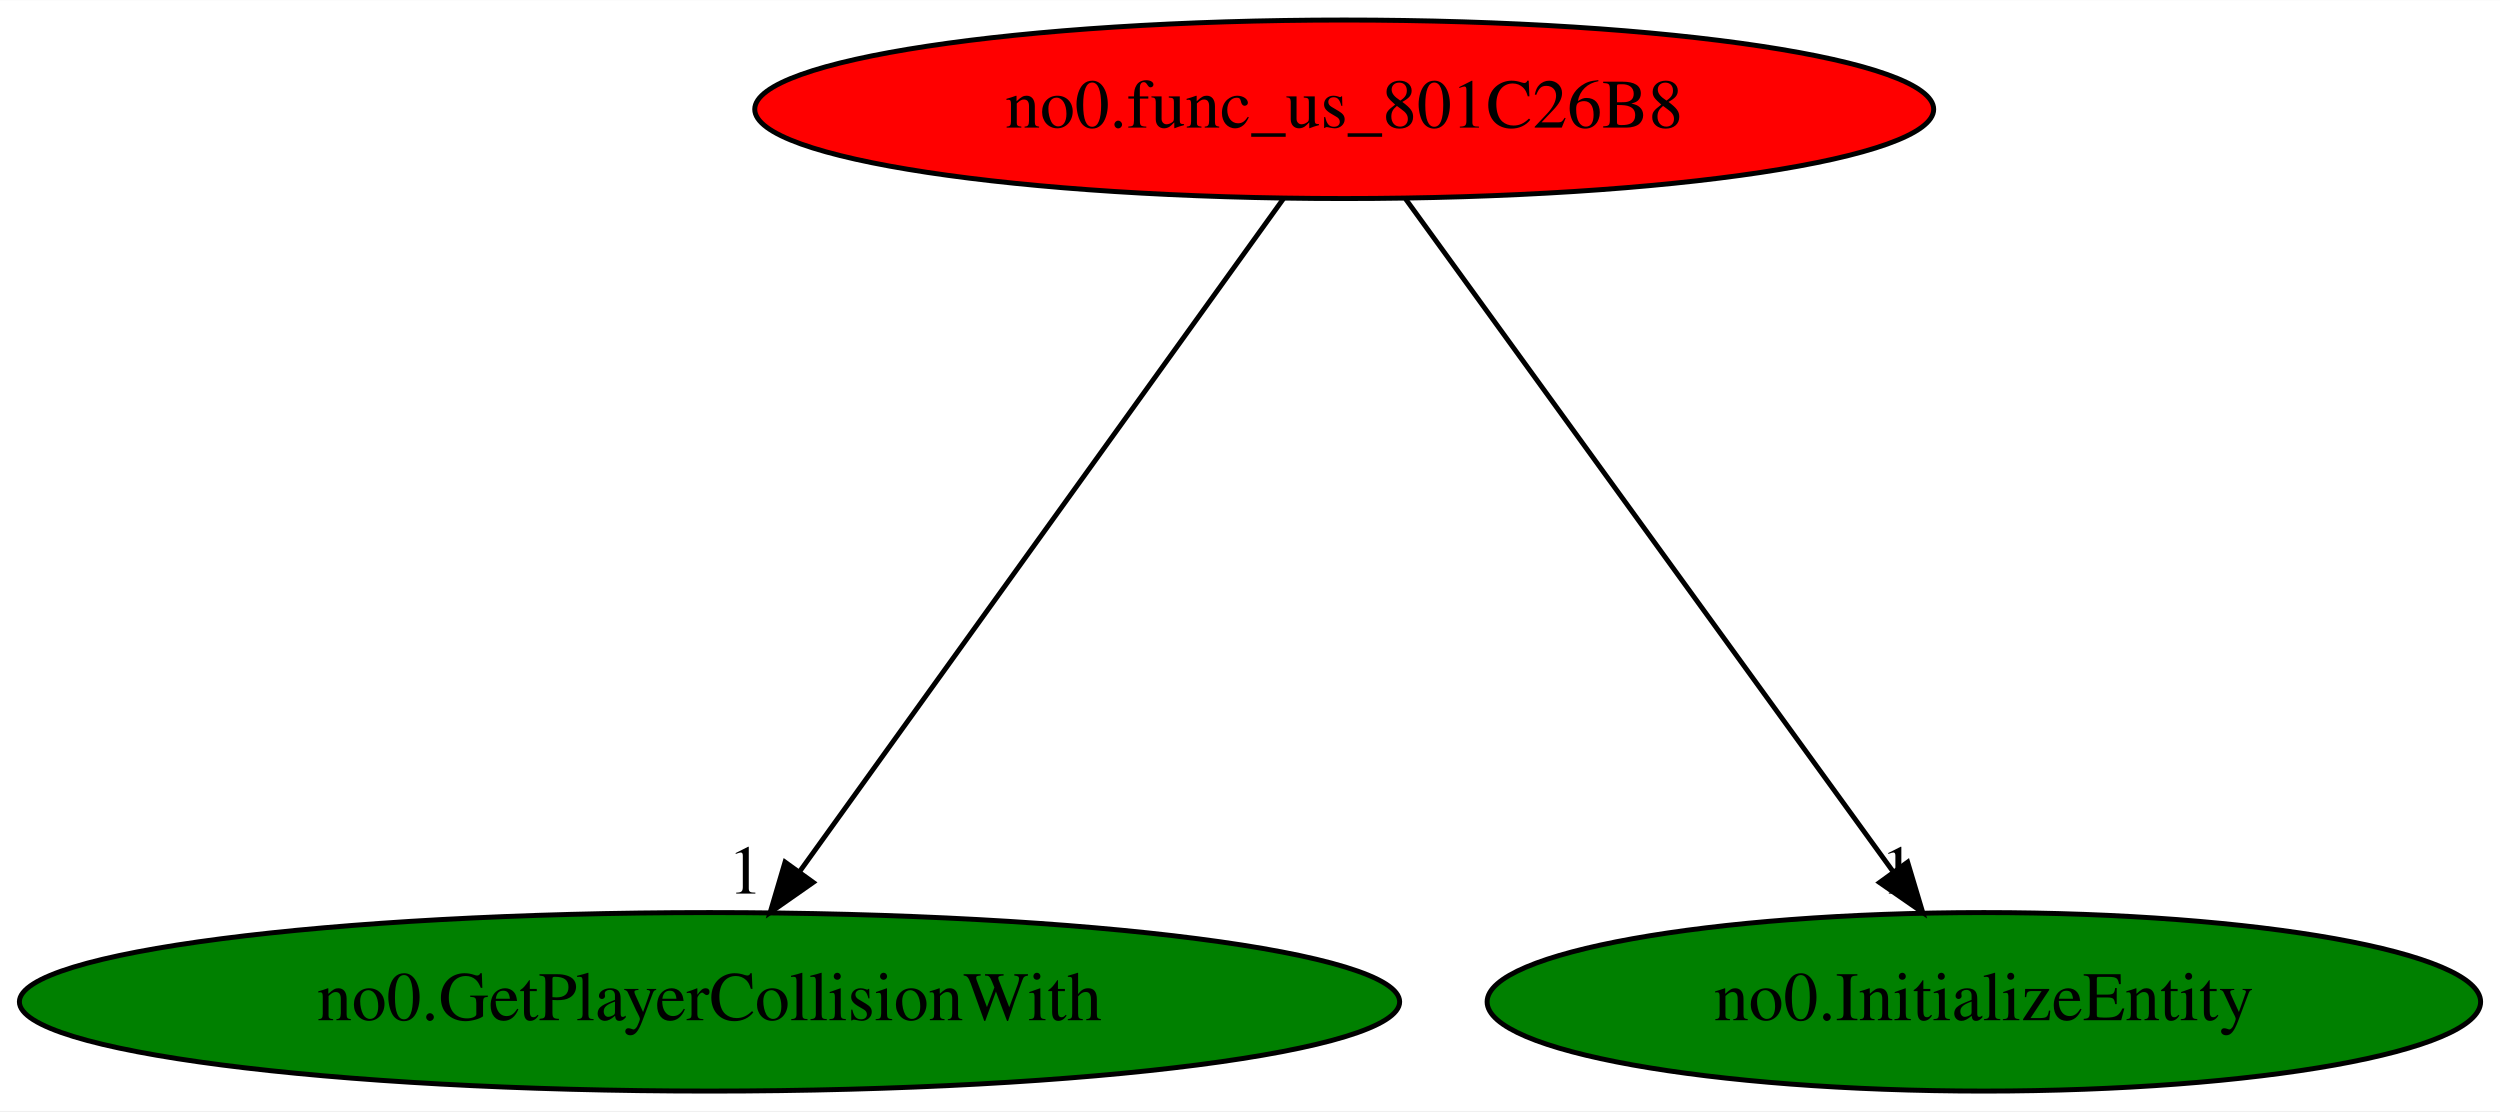
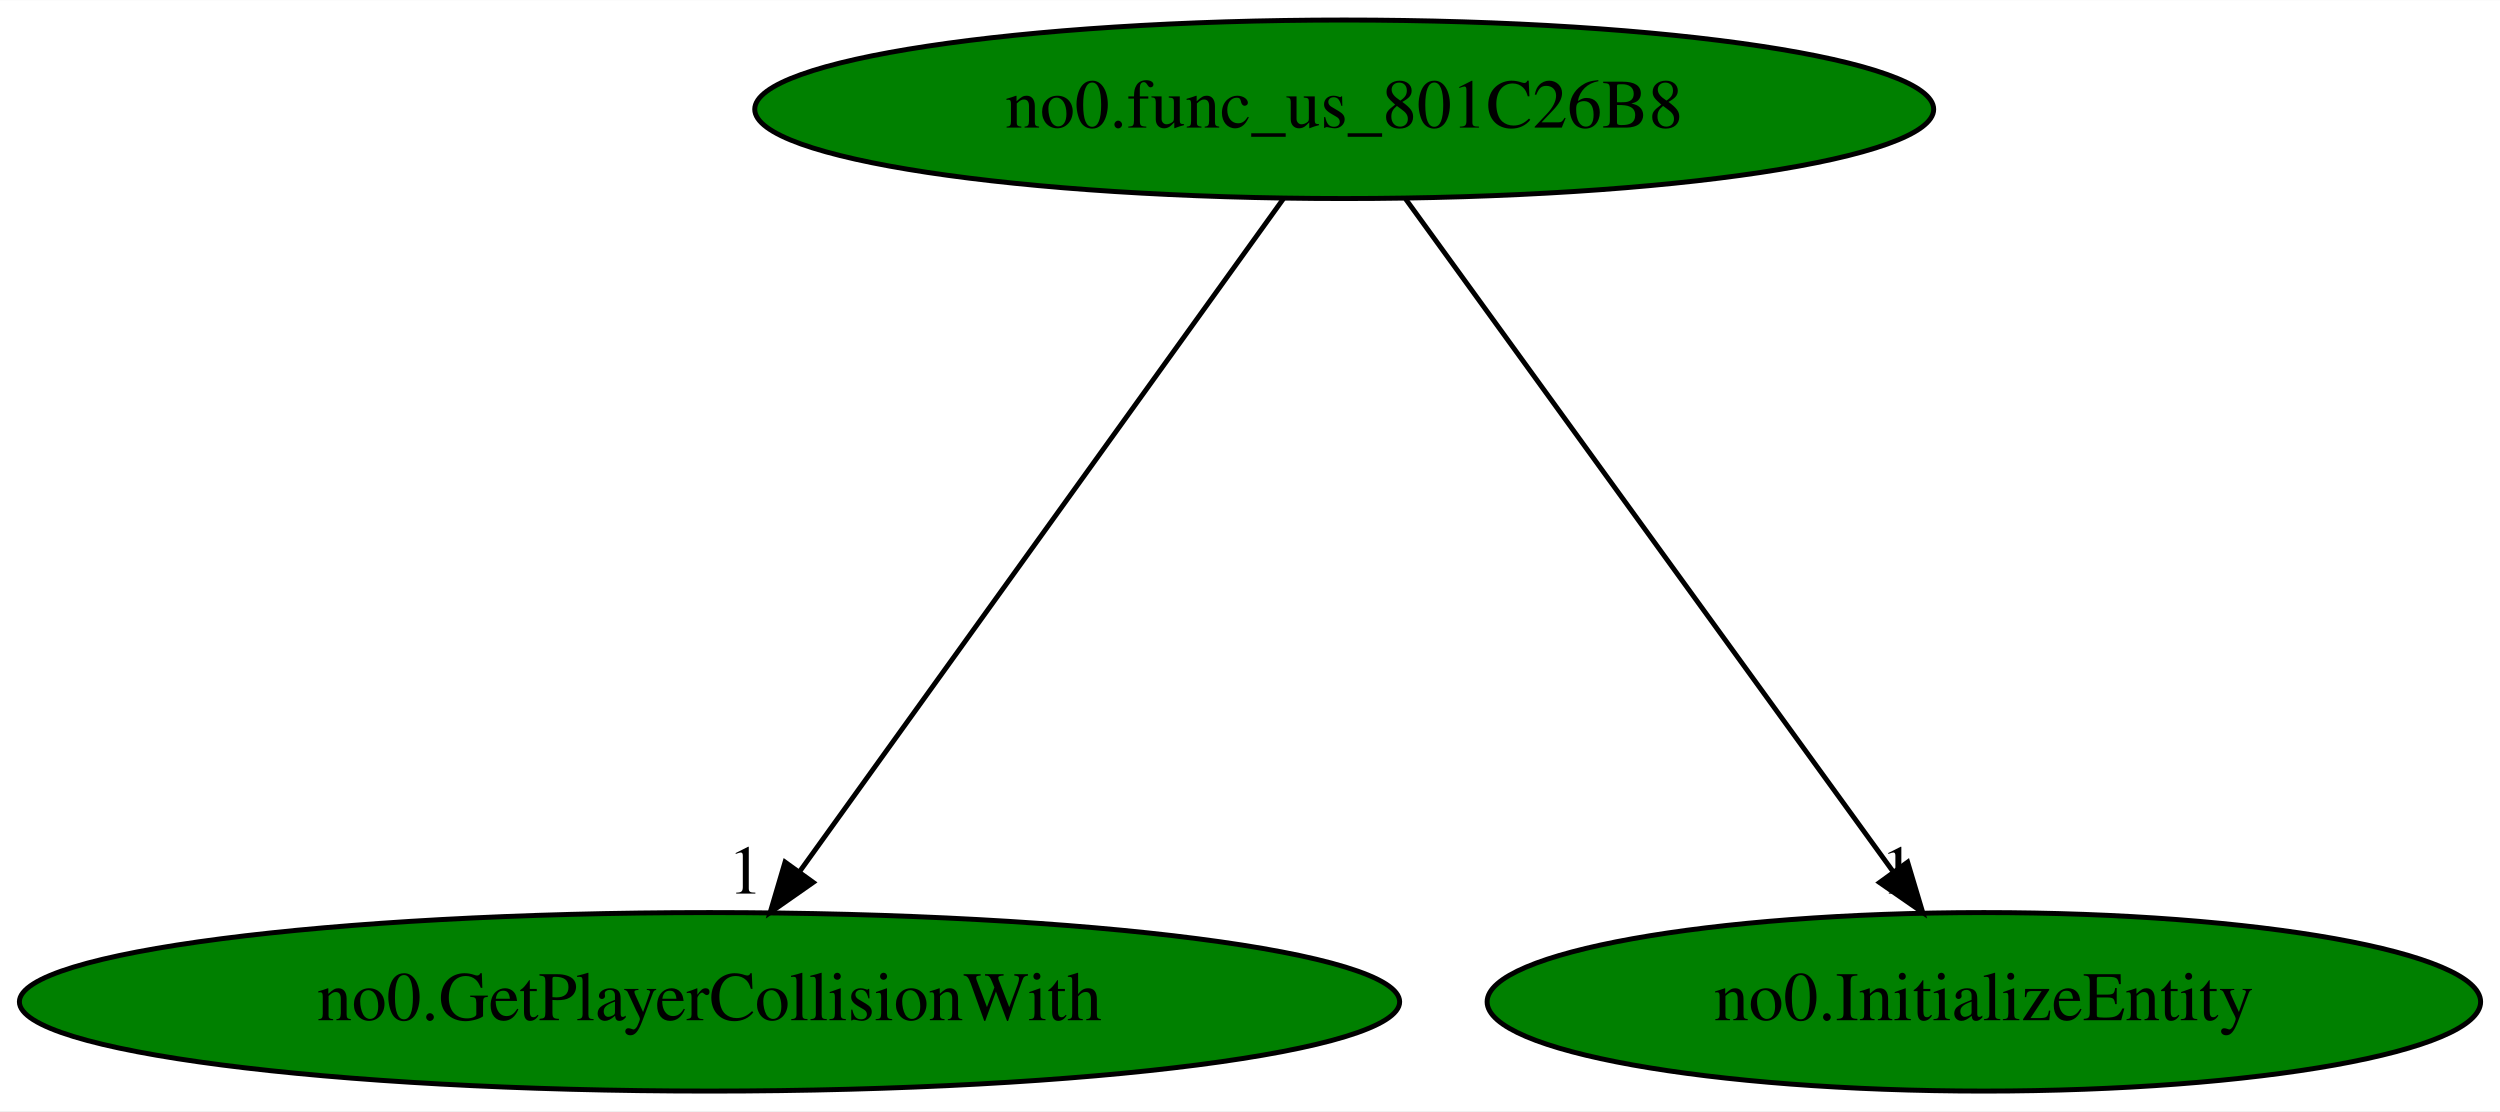
<svg xmlns="http://www.w3.org/2000/svg" xmlns:xlink="http://www.w3.org/1999/xlink" width="504pt" height="224pt" viewBox="0.00 0.00 504.18 224.00">
  <g id="graph0" class="graph" transform="scale(1 1) rotate(0) translate(4 220)">
    <polygon fill="white" stroke="transparent" points="-4,4 -4,-220 500.18,-220 500.18,4 -4,4" />
    <g id="node1" class="node">
-       <ellipse fill="red" stroke="black" cx="267.09" cy="-198" rx="118.88" ry="18" />
+       <ellipse fill="green" stroke="black" cx="267.09" cy="-198" rx="118.88" ry="18" />
      <text text-anchor="middle" x="267.09" y="-194.3" font-family="Times,serif" font-size="14.00">no0.func_us_801C26B8</text>
    </g>
    <g id="node2" class="node">
      <g id="a_node2">
        <a xlink:href="no0.GetPlayerCollisionWith.svg" xlink:title="no0.GetPlayerCollisionWith">
          <ellipse fill="green" stroke="black" cx="139.09" cy="-18" rx="139.18" ry="18" />
          <text text-anchor="middle" x="139.09" y="-14.3" font-family="Times,serif" font-size="14.00">no0.GetPlayerCollisionWith</text>
        </a>
      </g>
    </g>
    <g id="edge1" class="edge">
      <path fill="none" stroke="black" d="M254.81,-179.93C232.16,-148.43 183.7,-81.03 157.24,-44.24" />
      <polygon fill="black" stroke="black" points="160,-42.09 151.32,-36.02 154.32,-46.18 160,-42.09" />
      <text text-anchor="middle" x="146.32" y="-39.82" font-family="Times,serif" font-size="14.00">1</text>
    </g>
    <g id="node3" class="node">
      <g id="a_node3">
        <a xlink:href="no0.InitializeEntity.svg" xlink:title="no0.InitializeEntity">
          <ellipse fill="green" stroke="black" cx="396.09" cy="-18" rx="100.18" ry="18" />
          <text text-anchor="middle" x="396.09" y="-14.3" font-family="Times,serif" font-size="14.00">no0.InitializeEntity</text>
        </a>
      </g>
    </g>
    <g id="edge2" class="edge">
      <path fill="none" stroke="black" d="M279.46,-179.93C302.28,-148.43 351.13,-81.03 377.8,-44.24" />
      <polygon fill="black" stroke="black" points="380.72,-46.17 383.76,-36.02 375.05,-42.06 380.72,-46.17" />
      <text text-anchor="middle" x="378.76" y="-39.82" font-family="Times,serif" font-size="14.00">1</text>
    </g>
  </g>
</svg>
